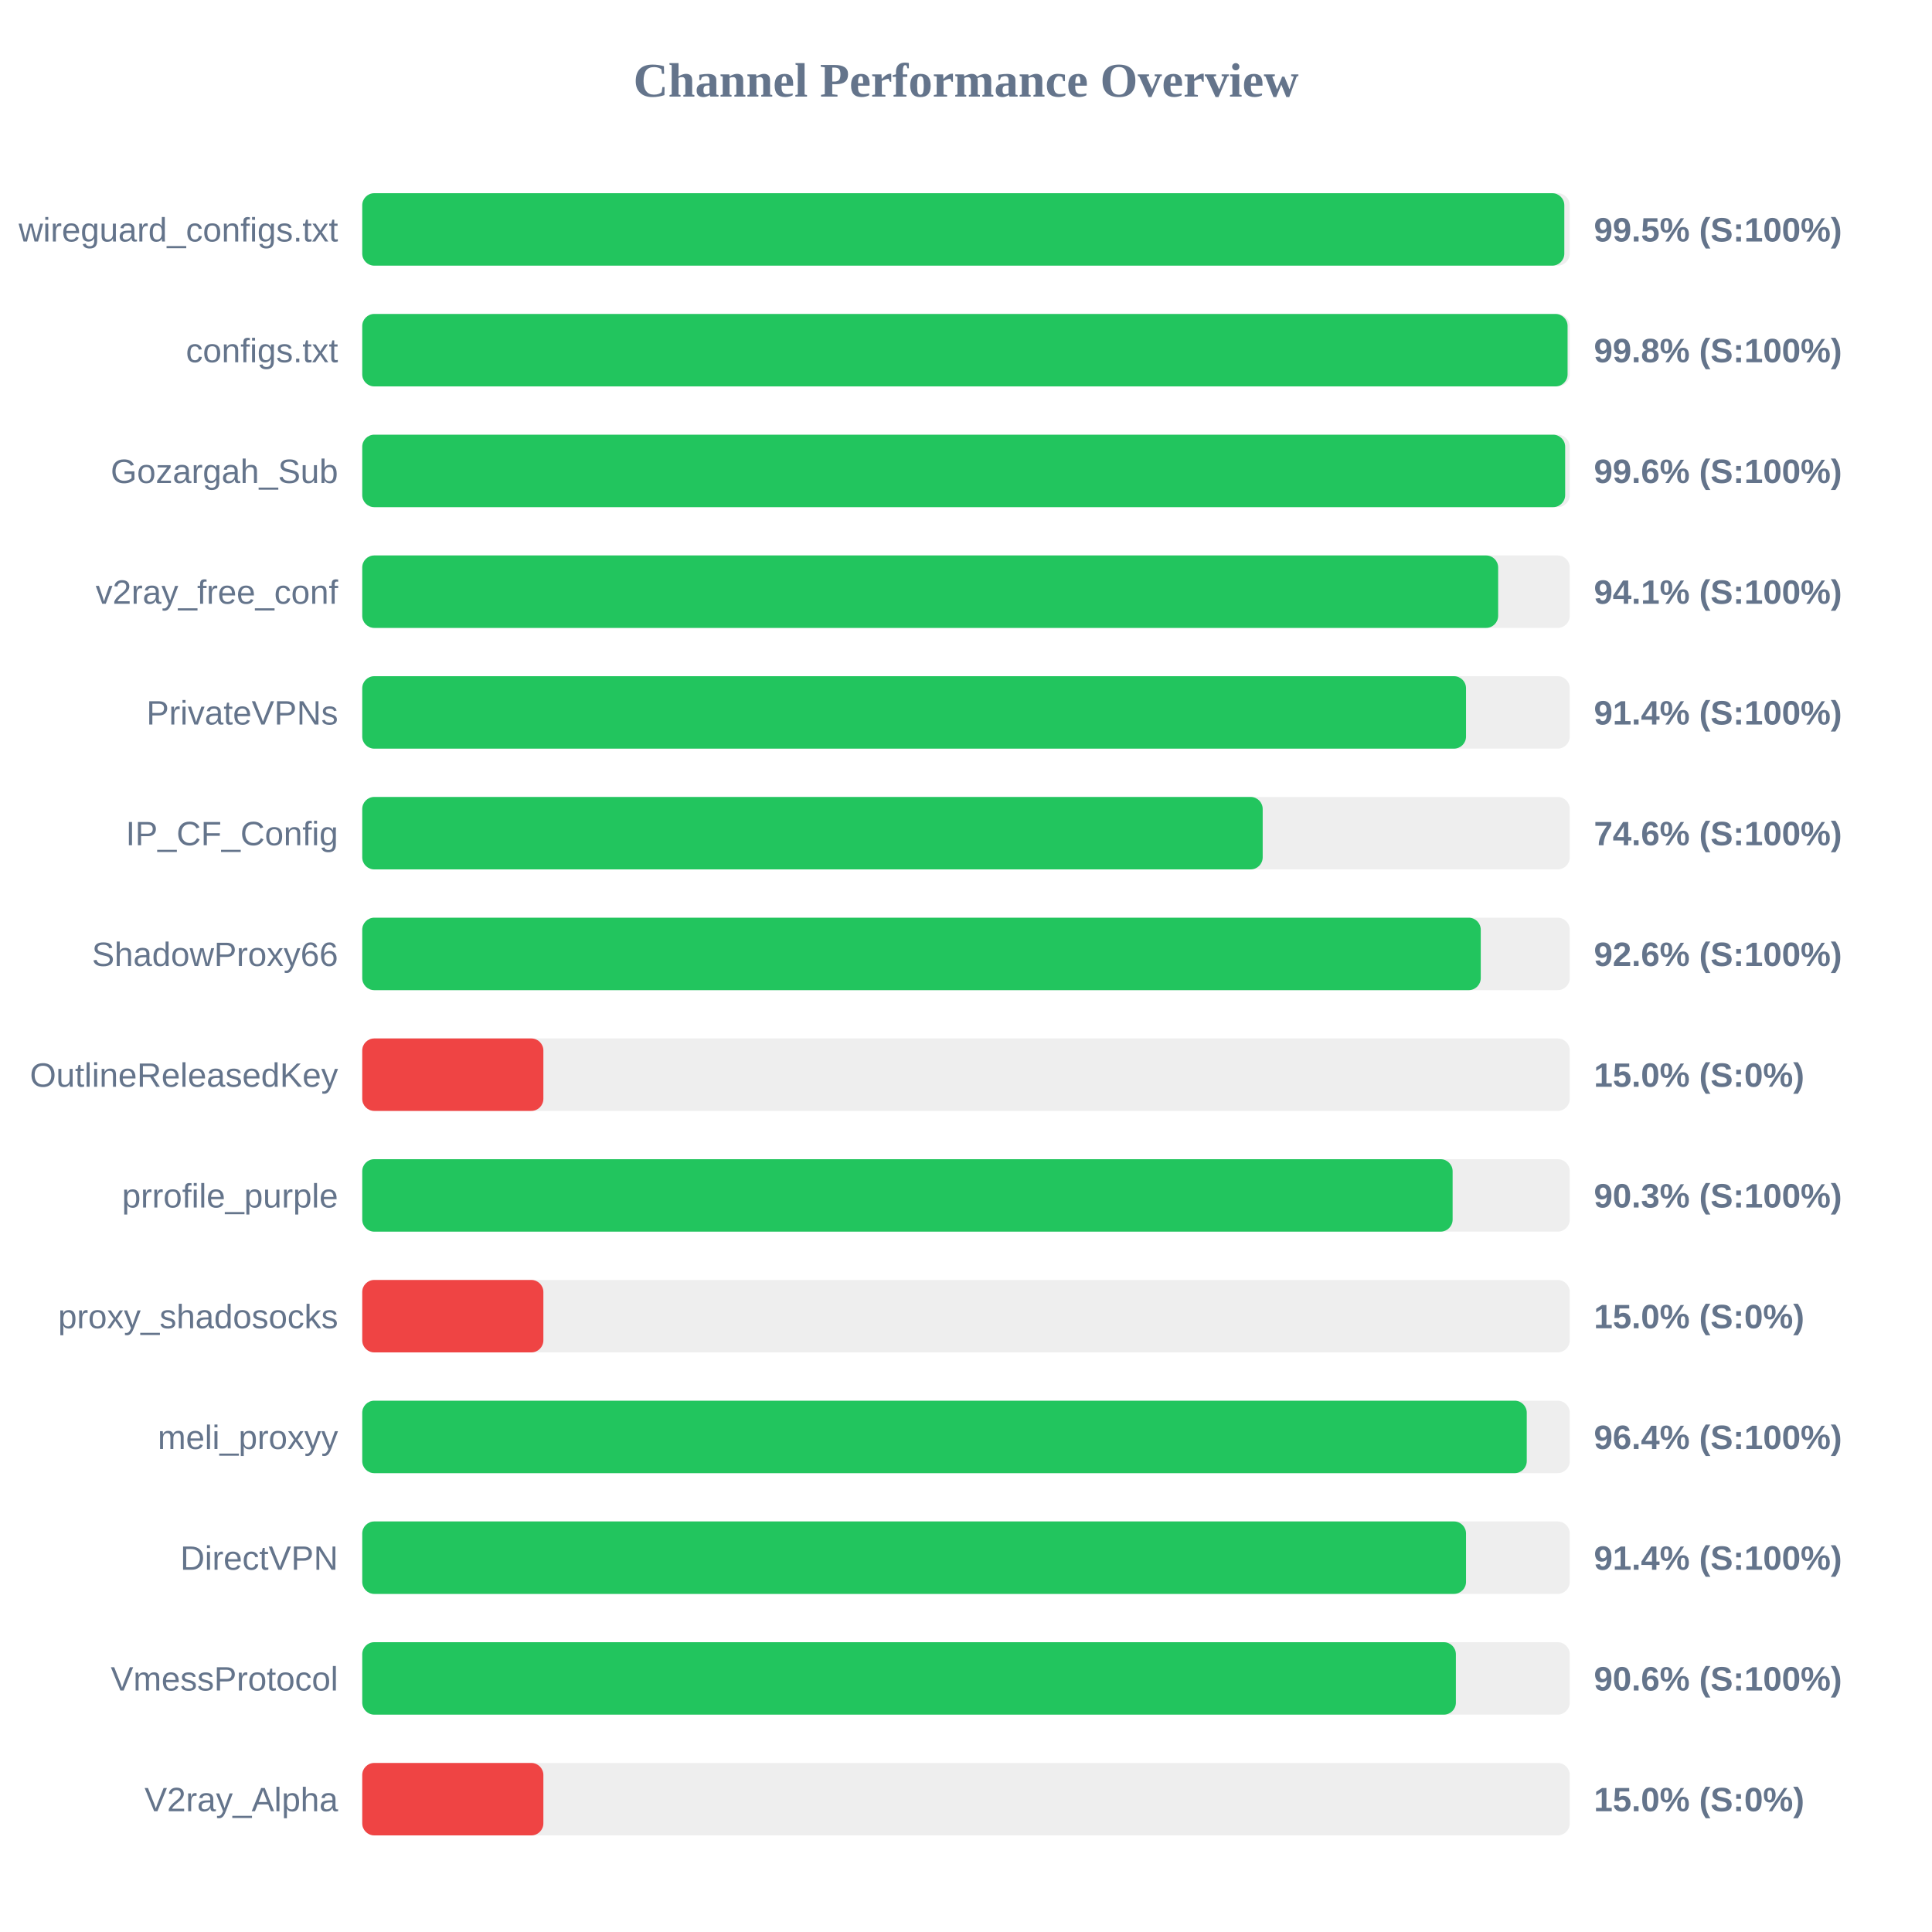
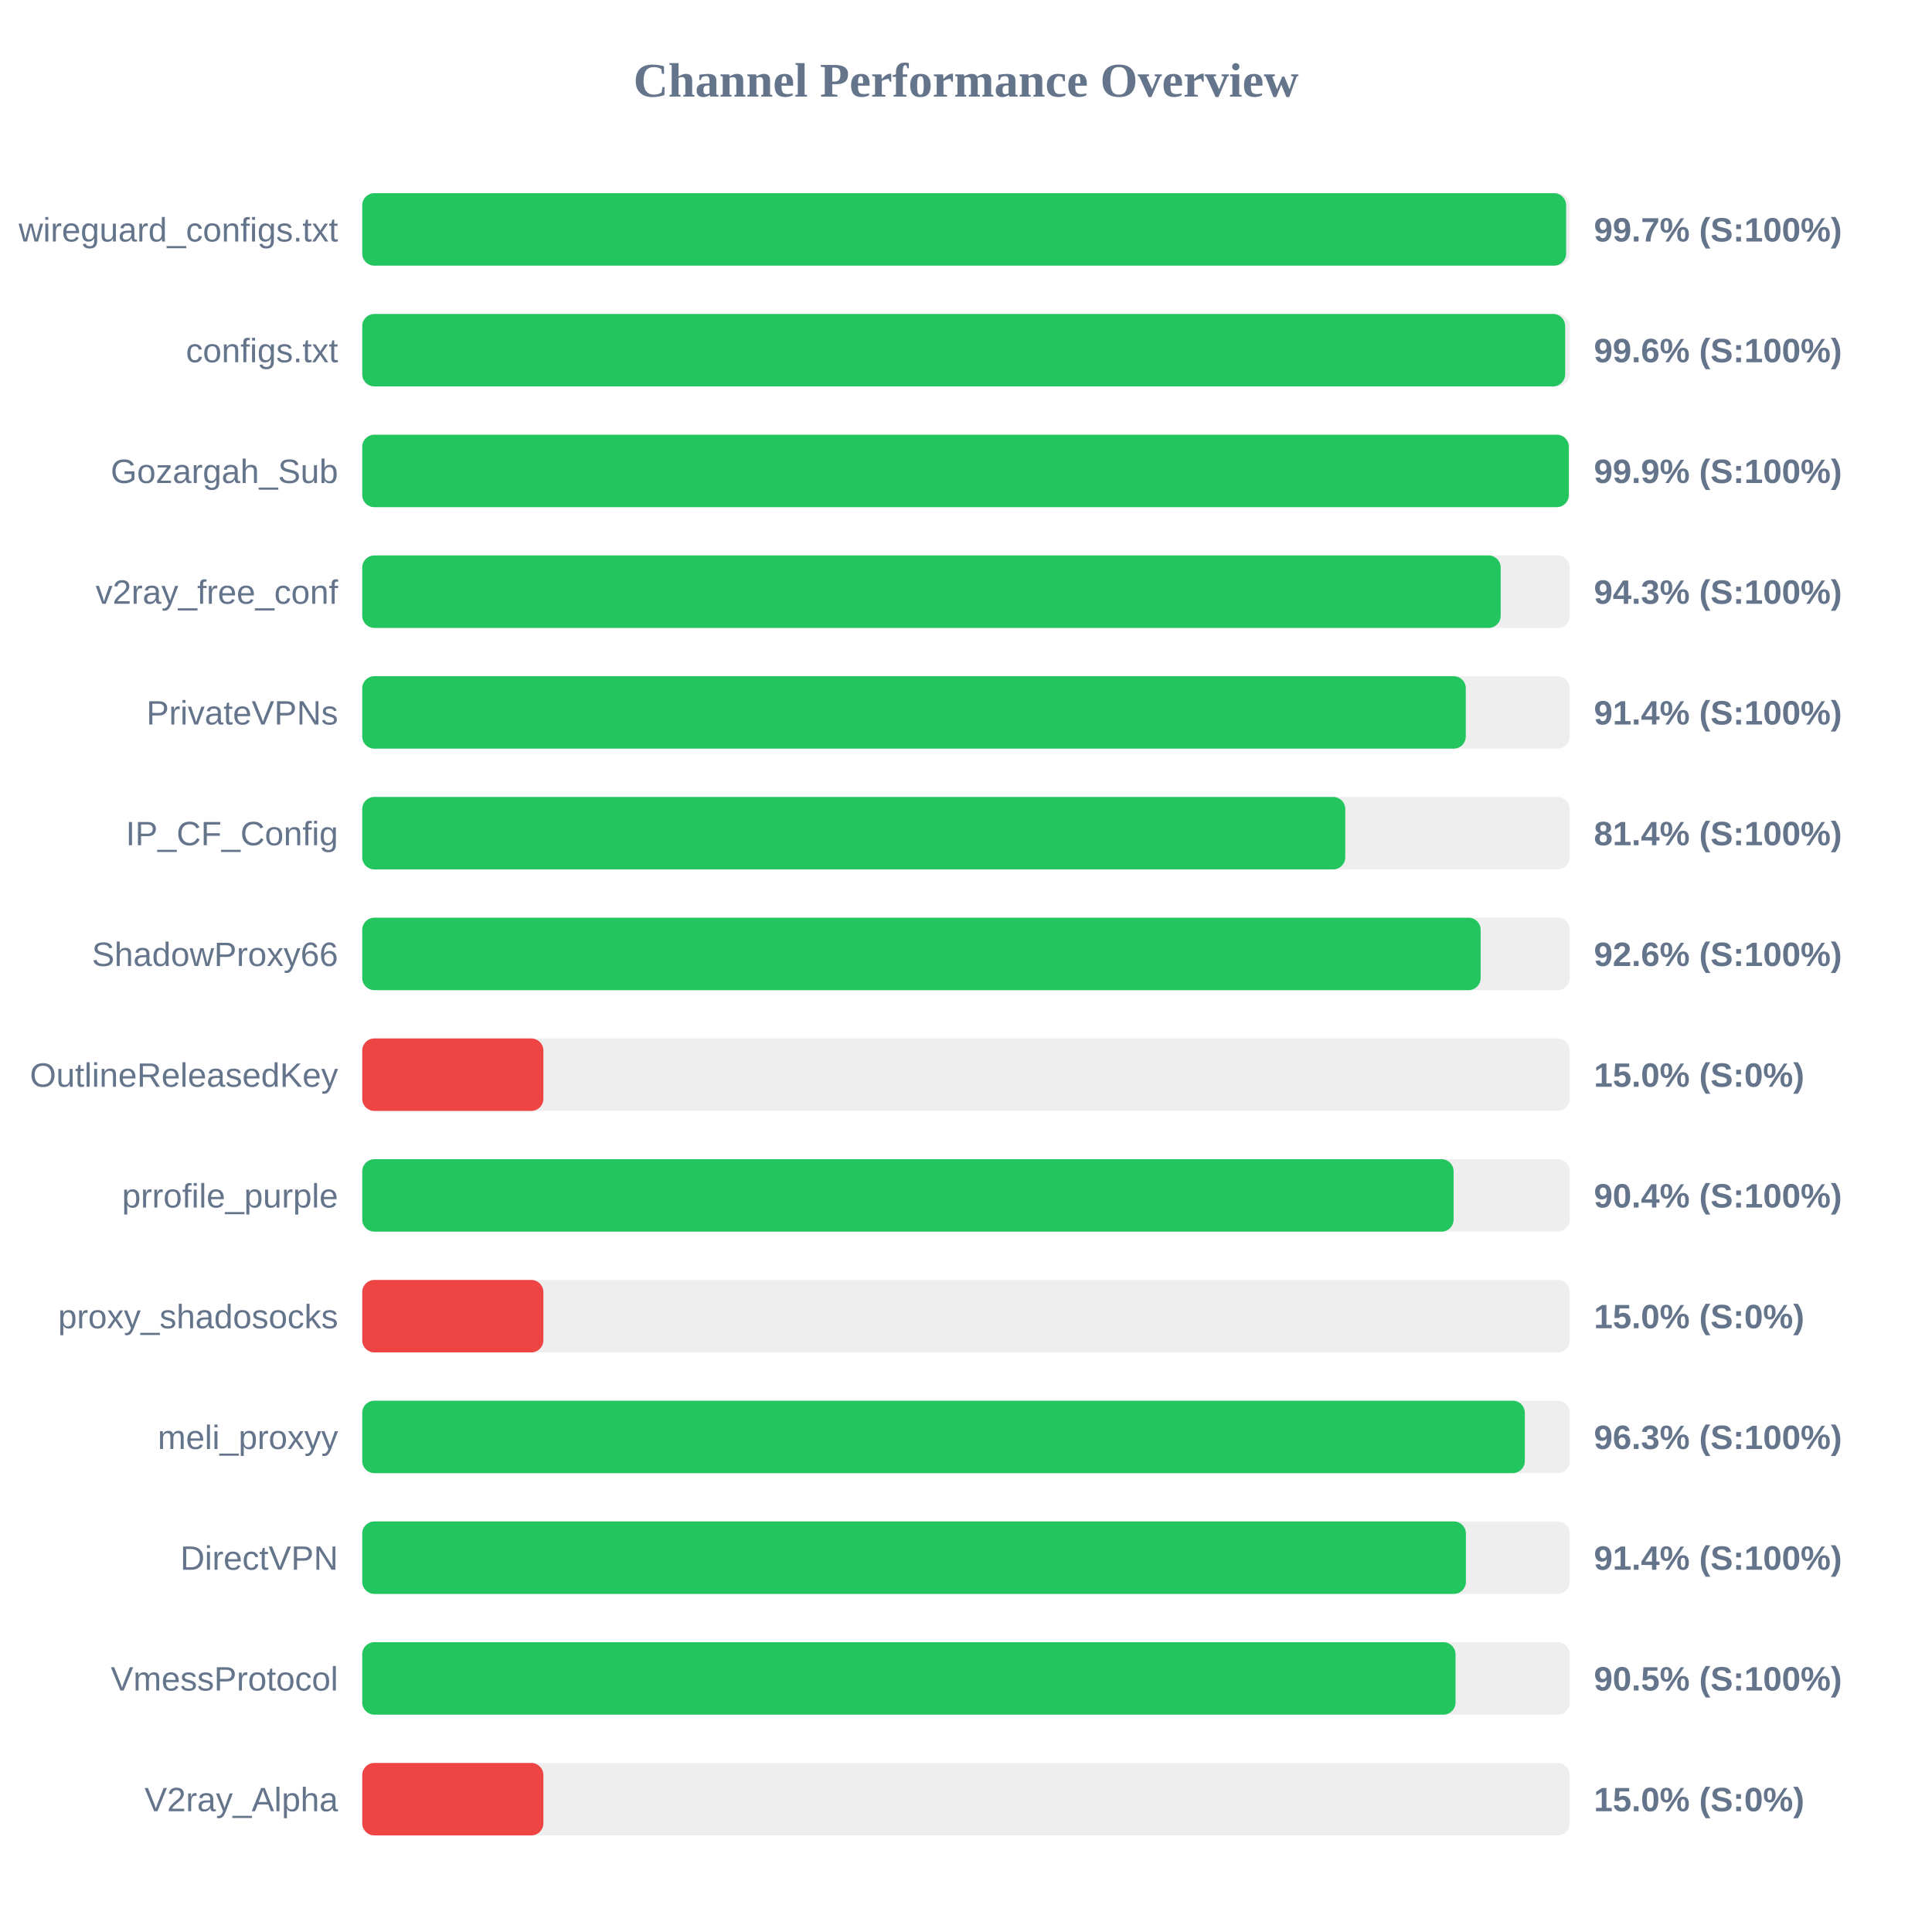
<svg xmlns="http://www.w3.org/2000/svg" width="800" height="800" version="1.1">
  <style>
        .row { font: 14px Arial; fill: #64748b; }
        .score { font: bold 14px Arial; fill: #64748b; }
    </style>
  <text x="400" y="40" text-anchor="middle" font-size="20px" font-weight="bold" fill="#64748b">Channel Performance Overview</text>
  <rect x="150" y="80" width="500" height="30" fill="#eee" rx="5" />
-   <rect x="150" y="80" width="497.75" height="30" fill="#22c55e" rx="5" />
+   <rect x="150" y="80" width="498.5" height="30" fill="#22c55e" rx="5" />
  <text x="140" y="100" text-anchor="end" class="row">wireguard_configs.txt</text>
-   <text x="660" y="100" text-anchor="start" class="score">99.5% (S:100%)</text>
+   <text x="660" y="100" text-anchor="start" class="score">99.7% (S:100%)</text>
  <rect x="150" y="130" width="500" height="30" fill="#eee" rx="5" />
-   <rect x="150" y="130" width="499.1" height="30" fill="#22c55e" rx="5" />
+   <rect x="150" y="130" width="498.1" height="30" fill="#22c55e" rx="5" />
  <text x="140" y="150" text-anchor="end" class="row">configs.txt</text>
-   <text x="660" y="150" text-anchor="start" class="score">99.8% (S:100%)</text>
+   <text x="660" y="150" text-anchor="start" class="score">99.6% (S:100%)</text>
  <rect x="150" y="180" width="500" height="30" fill="#eee" rx="5" />
-   <rect x="150" y="180" width="498.1" height="30" fill="#22c55e" rx="5" />
+   <rect x="150" y="180" width="499.6" height="30" fill="#22c55e" rx="5" />
  <text x="140" y="200" text-anchor="end" class="row">Gozargah_Sub</text>
-   <text x="660" y="200" text-anchor="start" class="score">99.6% (S:100%)</text>
+   <text x="660" y="200" text-anchor="start" class="score">99.9% (S:100%)</text>
  <rect x="150" y="230" width="500" height="30" fill="#eee" rx="5" />
-   <rect x="150" y="230" width="470.35" height="30" fill="#22c55e" rx="5" />
+   <rect x="150" y="230" width="471.4" height="30" fill="#22c55e" rx="5" />
  <text x="140" y="250" text-anchor="end" class="row">v2ray_free_conf</text>
-   <text x="660" y="250" text-anchor="start" class="score">94.1% (S:100%)</text>
+   <text x="660" y="250" text-anchor="start" class="score">94.3% (S:100%)</text>
  <rect x="150" y="280" width="500" height="30" fill="#eee" rx="5" />
-   <rect x="150" y="280" width="457.05" height="30" fill="#22c55e" rx="5" />
+   <rect x="150" y="280" width="456.95" height="30" fill="#22c55e" rx="5" />
  <text x="140" y="300" text-anchor="end" class="row">PrivateVPNs</text>
  <text x="660" y="300" text-anchor="start" class="score">91.4% (S:100%)</text>
  <rect x="150" y="330" width="500" height="30" fill="#eee" rx="5" />
-   <rect x="150" y="330" width="372.85" height="30" fill="#22c55e" rx="5" />
+   <rect x="150" y="330" width="407.05" height="30" fill="#22c55e" rx="5" />
  <text x="140" y="350" text-anchor="end" class="row">IP_CF_Config</text>
-   <text x="660" y="350" text-anchor="start" class="score">74.6% (S:100%)</text>
+   <text x="660" y="350" text-anchor="start" class="score">81.4% (S:100%)</text>
  <rect x="150" y="380" width="500" height="30" fill="#eee" rx="5" />
-   <rect x="150" y="380" width="463.15" height="30" fill="#22c55e" rx="5" />
+   <rect x="150" y="380" width="463.1" height="30" fill="#22c55e" rx="5" />
  <text x="140" y="400" text-anchor="end" class="row">ShadowProxy66</text>
  <text x="660" y="400" text-anchor="start" class="score">92.6% (S:100%)</text>
  <rect x="150" y="430" width="500" height="30" fill="#eee" rx="5" />
  <rect x="150" y="430" width="75.0" height="30" fill="#ef4444" rx="5" />
  <text x="140" y="450" text-anchor="end" class="row">OutlineReleasedKey</text>
  <text x="660" y="450" text-anchor="start" class="score">15.0% (S:0%)</text>
  <rect x="150" y="480" width="500" height="30" fill="#eee" rx="5" />
-   <rect x="150" y="480" width="451.5" height="30" fill="#22c55e" rx="5" />
+   <rect x="150" y="480" width="451.9" height="30" fill="#22c55e" rx="5" />
  <text x="140" y="500" text-anchor="end" class="row">prrofile_purple</text>
-   <text x="660" y="500" text-anchor="start" class="score">90.3% (S:100%)</text>
+   <text x="660" y="500" text-anchor="start" class="score">90.4% (S:100%)</text>
  <rect x="150" y="530" width="500" height="30" fill="#eee" rx="5" />
  <rect x="150" y="530" width="75.0" height="30" fill="#ef4444" rx="5" />
  <text x="140" y="550" text-anchor="end" class="row">proxy_shadosocks</text>
  <text x="660" y="550" text-anchor="start" class="score">15.0% (S:0%)</text>
  <rect x="150" y="580" width="500" height="30" fill="#eee" rx="5" />
-   <rect x="150" y="580" width="482.2" height="30" fill="#22c55e" rx="5" />
+   <rect x="150" y="580" width="481.4" height="30" fill="#22c55e" rx="5" />
  <text x="140" y="600" text-anchor="end" class="row">meli_proxyy</text>
-   <text x="660" y="600" text-anchor="start" class="score">96.4% (S:100%)</text>
+   <text x="660" y="600" text-anchor="start" class="score">96.3% (S:100%)</text>
  <rect x="150" y="630" width="500" height="30" fill="#eee" rx="5" />
-   <rect x="150" y="630" width="457.05" height="30" fill="#22c55e" rx="5" />
+   <rect x="150" y="630" width="457.0" height="30" fill="#22c55e" rx="5" />
  <text x="140" y="650" text-anchor="end" class="row">DirectVPN</text>
  <text x="660" y="650" text-anchor="start" class="score">91.4% (S:100%)</text>
  <rect x="150" y="680" width="500" height="30" fill="#eee" rx="5" />
-   <rect x="150" y="680" width="452.85" height="30" fill="#22c55e" rx="5" />
+   <rect x="150" y="680" width="452.7" height="30" fill="#22c55e" rx="5" />
  <text x="140" y="700" text-anchor="end" class="row">VmessProtocol</text>
-   <text x="660" y="700" text-anchor="start" class="score">90.6% (S:100%)</text>
+   <text x="660" y="700" text-anchor="start" class="score">90.5% (S:100%)</text>
  <rect x="150" y="730" width="500" height="30" fill="#eee" rx="5" />
  <rect x="150" y="730" width="75.0" height="30" fill="#ef4444" rx="5" />
  <text x="140" y="750" text-anchor="end" class="row">V2ray_Alpha</text>
  <text x="660" y="750" text-anchor="start" class="score">15.0% (S:0%)</text>
</svg>
